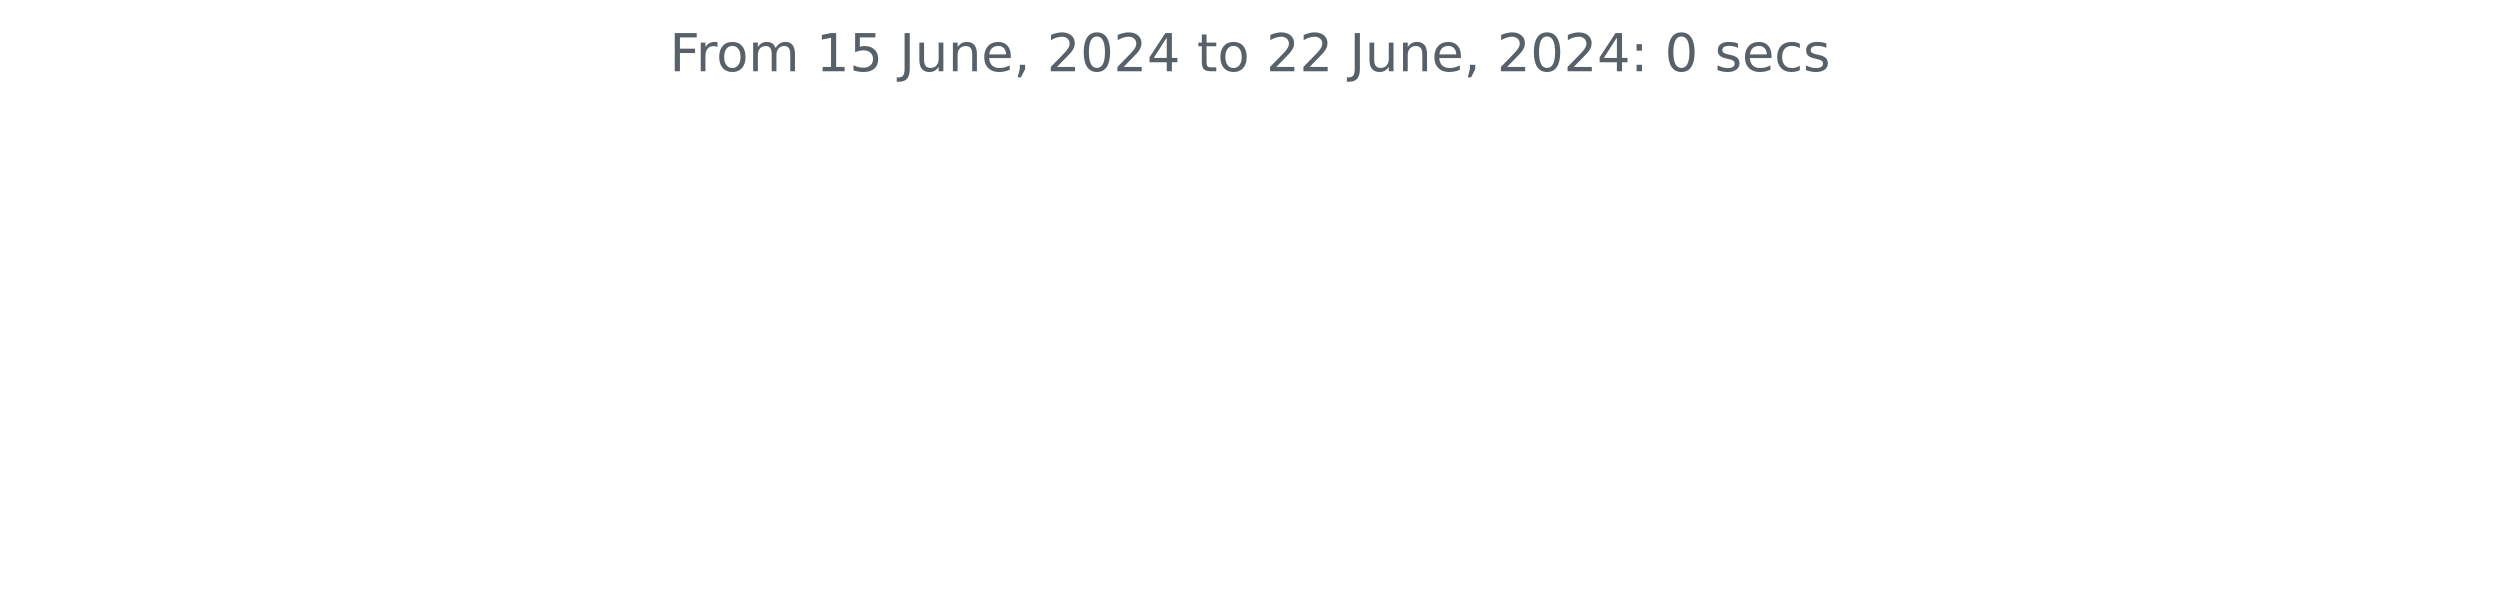
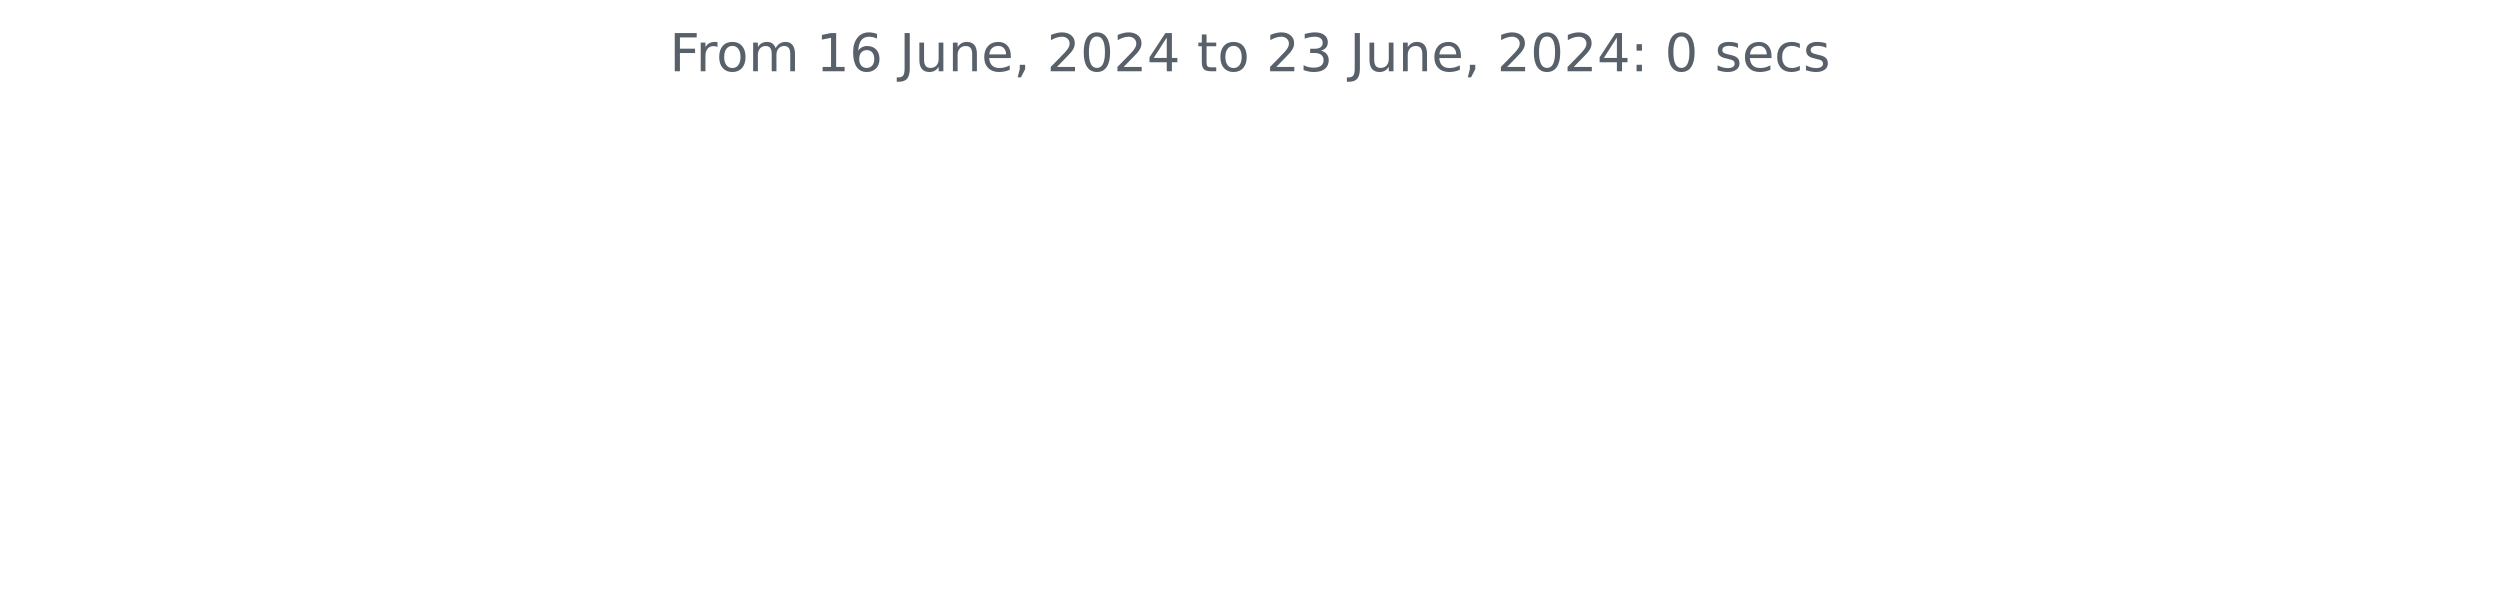
<svg xmlns="http://www.w3.org/2000/svg" xmlns:xlink="http://www.w3.org/1999/xlink" width="572.4pt" height="140.398pt" viewBox="0 0 572.4 140.398" version="1.1">
  <defs>
    <style type="text/css">*{stroke-linejoin: round; stroke-linecap: butt}</style>
  </defs>
  <g id="figure_1">
    <g id="patch_1">
      <path d="M 0 140.398  L 572.4 140.398  L 572.4 0  L 0 0  L 0 140.398  z " style="fill: none" />
    </g>
    <g id="axes_1">
      <g id="matplotlib.axis_1" />
      <g id="matplotlib.axis_2" />
      <g id="text_1">
        <g style="fill: #586069" transform="translate(153.3131 16.31812) scale(0.12 -0.12)">
          <defs>
            <path id="DejaVuSans-46" d="M 628 4666  L 3309 4666  L 3309 4134  L 1259 4134  L 1259 2759  L 3109 2759  L 3109 2228  L 1259 2228  L 1259 0  L 628 0  L 628 4666  z " transform="scale(0.015625)" />
            <path id="DejaVuSans-72" d="M 2631 2963  Q 2534 3019 2420 3045  Q 2306 3072 2169 3072  Q 1681 3072 1420 2755  Q 1159 2438 1159 1844  L 1159 0  L 581 0  L 581 3500  L 1159 3500  L 1159 2956  Q 1341 3275 1631 3429  Q 1922 3584 2338 3584  Q 2397 3584 2469 3576  Q 2541 3569 2628 3553  L 2631 2963  z " transform="scale(0.015625)" />
            <path id="DejaVuSans-6f" d="M 1959 3097  Q 1497 3097 1228 2736  Q 959 2375 959 1747  Q 959 1119 1226 758  Q 1494 397 1959 397  Q 2419 397 2687 759  Q 2956 1122 2956 1747  Q 2956 2369 2687 2733  Q 2419 3097 1959 3097  z M 1959 3584  Q 2709 3584 3137 3096  Q 3566 2609 3566 1747  Q 3566 888 3137 398  Q 2709 -91 1959 -91  Q 1206 -91 779 398  Q 353 888 353 1747  Q 353 2609 779 3096  Q 1206 3584 1959 3584  z " transform="scale(0.015625)" />
            <path id="DejaVuSans-6d" d="M 3328 2828  Q 3544 3216 3844 3400  Q 4144 3584 4550 3584  Q 5097 3584 5394 3201  Q 5691 2819 5691 2113  L 5691 0  L 5113 0  L 5113 2094  Q 5113 2597 4934 2840  Q 4756 3084 4391 3084  Q 3944 3084 3684 2787  Q 3425 2491 3425 1978  L 3425 0  L 2847 0  L 2847 2094  Q 2847 2600 2669 2842  Q 2491 3084 2119 3084  Q 1678 3084 1418 2786  Q 1159 2488 1159 1978  L 1159 0  L 581 0  L 581 3500  L 1159 3500  L 1159 2956  Q 1356 3278 1631 3431  Q 1906 3584 2284 3584  Q 2666 3584 2933 3390  Q 3200 3197 3328 2828  z " transform="scale(0.015625)" />
            <path id="DejaVuSans-20" transform="scale(0.015625)" />
            <path id="DejaVuSans-31" d="M 794 531  L 1825 531  L 1825 4091  L 703 3866  L 703 4441  L 1819 4666  L 2450 4666  L 2450 531  L 3481 531  L 3481 0  L 794 0  L 794 531  z " transform="scale(0.015625)" />
-             <path id="DejaVuSans-35" d="M 691 4666  L 3169 4666  L 3169 4134  L 1269 4134  L 1269 2991  Q 1406 3038 1543 3061  Q 1681 3084 1819 3084  Q 2600 3084 3056 2656  Q 3513 2228 3513 1497  Q 3513 744 3044 326  Q 2575 -91 1722 -91  Q 1428 -91 1123 -41  Q 819 9 494 109  L 494 744  Q 775 591 1075 516  Q 1375 441 1709 441  Q 2250 441 2565 725  Q 2881 1009 2881 1497  Q 2881 1984 2565 2268  Q 2250 2553 1709 2553  Q 1456 2553 1204 2497  Q 953 2441 691 2322  L 691 4666  z " transform="scale(0.015625)" />
+             <path id="DejaVuSans-36" d="M 2113 2584  Q 1688 2584 1439 2293  Q 1191 2003 1191 1497  Q 1191 994 1439 701  Q 1688 409 2113 409  Q 2538 409 2786 701  Q 3034 994 3034 1497  Q 3034 2003 2786 2293  Q 2538 2584 2113 2584  z M 3366 4563  L 3366 3988  Q 3128 4100 2886 4159  Q 2644 4219 2406 4219  Q 1781 4219 1451 3797  Q 1122 3375 1075 2522  Q 1259 2794 1537 2939  Q 1816 3084 2150 3084  Q 2853 3084 3261 2657  Q 3669 2231 3669 1497  Q 3669 778 3244 343  Q 2819 -91 2113 -91  Q 1303 -91 875 529  Q 447 1150 447 2328  Q 447 3434 972 4092  Q 1497 4750 2381 4750  Q 2619 4750 2861 4703  Q 3103 4656 3366 4563  z " transform="scale(0.015625)" />
            <path id="DejaVuSans-4a" d="M 628 4666  L 1259 4666  L 1259 325  Q 1259 -519 939 -900  Q 619 -1281 -91 -1281  L -331 -1281  L -331 -750  L -134 -750  Q 284 -750 456 -515  Q 628 -281 628 325  L 628 4666  z " transform="scale(0.015625)" />
            <path id="DejaVuSans-75" d="M 544 1381  L 544 3500  L 1119 3500  L 1119 1403  Q 1119 906 1312 657  Q 1506 409 1894 409  Q 2359 409 2629 706  Q 2900 1003 2900 1516  L 2900 3500  L 3475 3500  L 3475 0  L 2900 0  L 2900 538  Q 2691 219 2414 64  Q 2138 -91 1772 -91  Q 1169 -91 856 284  Q 544 659 544 1381  z M 1991 3584  L 1991 3584  z " transform="scale(0.015625)" />
            <path id="DejaVuSans-6e" d="M 3513 2113  L 3513 0  L 2938 0  L 2938 2094  Q 2938 2591 2744 2837  Q 2550 3084 2163 3084  Q 1697 3084 1428 2787  Q 1159 2491 1159 1978  L 1159 0  L 581 0  L 581 3500  L 1159 3500  L 1159 2956  Q 1366 3272 1645 3428  Q 1925 3584 2291 3584  Q 2894 3584 3203 3211  Q 3513 2838 3513 2113  z " transform="scale(0.015625)" />
            <path id="DejaVuSans-65" d="M 3597 1894  L 3597 1613  L 953 1613  Q 991 1019 1311 708  Q 1631 397 2203 397  Q 2534 397 2845 478  Q 3156 559 3463 722  L 3463 178  Q 3153 47 2828 -22  Q 2503 -91 2169 -91  Q 1331 -91 842 396  Q 353 884 353 1716  Q 353 2575 817 3079  Q 1281 3584 2069 3584  Q 2775 3584 3186 3129  Q 3597 2675 3597 1894  z M 3022 2063  Q 3016 2534 2758 2815  Q 2500 3097 2075 3097  Q 1594 3097 1305 2825  Q 1016 2553 972 2059  L 3022 2063  z " transform="scale(0.015625)" />
            <path id="DejaVuSans-2c" d="M 750 794  L 1409 794  L 1409 256  L 897 -744  L 494 -744  L 750 256  L 750 794  z " transform="scale(0.015625)" />
            <path id="DejaVuSans-32" d="M 1228 531  L 3431 531  L 3431 0  L 469 0  L 469 531  Q 828 903 1448 1529  Q 2069 2156 2228 2338  Q 2531 2678 2651 2914  Q 2772 3150 2772 3378  Q 2772 3750 2511 3984  Q 2250 4219 1831 4219  Q 1534 4219 1204 4116  Q 875 4013 500 3803  L 500 4441  Q 881 4594 1212 4672  Q 1544 4750 1819 4750  Q 2544 4750 2975 4387  Q 3406 4025 3406 3419  Q 3406 3131 3298 2873  Q 3191 2616 2906 2266  Q 2828 2175 2409 1742  Q 1991 1309 1228 531  z " transform="scale(0.015625)" />
            <path id="DejaVuSans-30" d="M 2034 4250  Q 1547 4250 1301 3770  Q 1056 3291 1056 2328  Q 1056 1369 1301 889  Q 1547 409 2034 409  Q 2525 409 2770 889  Q 3016 1369 3016 2328  Q 3016 3291 2770 3770  Q 2525 4250 2034 4250  z M 2034 4750  Q 2819 4750 3233 4129  Q 3647 3509 3647 2328  Q 3647 1150 3233 529  Q 2819 -91 2034 -91  Q 1250 -91 836 529  Q 422 1150 422 2328  Q 422 3509 836 4129  Q 1250 4750 2034 4750  z " transform="scale(0.015625)" />
            <path id="DejaVuSans-34" d="M 2419 4116  L 825 1625  L 2419 1625  L 2419 4116  z M 2253 4666  L 3047 4666  L 3047 1625  L 3713 1625  L 3713 1100  L 3047 1100  L 3047 0  L 2419 0  L 2419 1100  L 313 1100  L 313 1709  L 2253 4666  z " transform="scale(0.015625)" />
            <path id="DejaVuSans-74" d="M 1172 4494  L 1172 3500  L 2356 3500  L 2356 3053  L 1172 3053  L 1172 1153  Q 1172 725 1289 603  Q 1406 481 1766 481  L 2356 481  L 2356 0  L 1766 0  Q 1100 0 847 248  Q 594 497 594 1153  L 594 3053  L 172 3053  L 172 3500  L 594 3500  L 594 4494  L 1172 4494  z " transform="scale(0.015625)" />
+             <path id="DejaVuSans-33" d="M 2597 2516  Q 3050 2419 3304 2112  Q 3559 1806 3559 1356  Q 3559 666 3084 287  Q 2609 -91 1734 -91  Q 1441 -91 1130 -33  Q 819 25 488 141  L 488 750  Q 750 597 1062 519  Q 1375 441 1716 441  Q 2309 441 2620 675  Q 2931 909 2931 1356  Q 2931 1769 2642 2001  Q 2353 2234 1838 2234  L 1294 2234  L 1294 2753  L 1863 2753  Q 2328 2753 2575 2939  Q 2822 3125 2822 3475  Q 2822 3834 2567 4026  Q 2313 4219 1838 4219  Q 1578 4219 1281 4162  Q 984 4106 628 3988  L 628 4550  Q 988 4650 1302 4700  Q 1616 4750 1894 4750  Q 2613 4750 3031 4423  Q 3450 4097 3450 3541  Q 3450 3153 3228 2886  Q 3006 2619 2597 2516  z " transform="scale(0.015625)" />
            <path id="DejaVuSans-3a" d="M 750 794  L 1409 794  L 1409 0  L 750 0  L 750 794  z M 750 3309  L 1409 3309  L 1409 2516  L 750 2516  L 750 3309  z " transform="scale(0.015625)" />
            <path id="DejaVuSans-73" d="M 2834 3397  L 2834 2853  Q 2591 2978 2328 3040  Q 2066 3103 1784 3103  Q 1356 3103 1142 2972  Q 928 2841 928 2578  Q 928 2378 1081 2264  Q 1234 2150 1697 2047  L 1894 2003  Q 2506 1872 2764 1633  Q 3022 1394 3022 966  Q 3022 478 2636 193  Q 2250 -91 1575 -91  Q 1294 -91 989 -36  Q 684 19 347 128  L 347 722  Q 666 556 975 473  Q 1284 391 1588 391  Q 1994 391 2212 530  Q 2431 669 2431 922  Q 2431 1156 2273 1281  Q 2116 1406 1581 1522  L 1381 1569  Q 847 1681 609 1914  Q 372 2147 372 2553  Q 372 3047 722 3315  Q 1072 3584 1716 3584  Q 2034 3584 2315 3537  Q 2597 3491 2834 3397  z " transform="scale(0.015625)" />
            <path id="DejaVuSans-63" d="M 3122 3366  L 3122 2828  Q 2878 2963 2633 3030  Q 2388 3097 2138 3097  Q 1578 3097 1268 2742  Q 959 2388 959 1747  Q 959 1106 1268 751  Q 1578 397 2138 397  Q 2388 397 2633 464  Q 2878 531 3122 666  L 3122 134  Q 2881 22 2623 -34  Q 2366 -91 2075 -91  Q 1284 -91 818 406  Q 353 903 353 1747  Q 353 2603 823 3093  Q 1294 3584 2113 3584  Q 2378 3584 2631 3529  Q 2884 3475 3122 3366  z " transform="scale(0.015625)" />
          </defs>
          <use xlink:href="#DejaVuSans-46" />
          <use xlink:href="#DejaVuSans-72" x="50.27" />
          <use xlink:href="#DejaVuSans-6f" x="89.133" />
          <use xlink:href="#DejaVuSans-6d" x="150.314" />
          <use xlink:href="#DejaVuSans-20" x="247.727" />
          <use xlink:href="#DejaVuSans-31" x="279.514" />
-           <use xlink:href="#DejaVuSans-35" x="343.137" />
+           <use xlink:href="#DejaVuSans-36" x="343.137" />
          <use xlink:href="#DejaVuSans-20" x="406.76" />
          <use xlink:href="#DejaVuSans-4a" x="438.547" />
          <use xlink:href="#DejaVuSans-75" x="468.039" />
          <use xlink:href="#DejaVuSans-6e" x="531.418" />
          <use xlink:href="#DejaVuSans-65" x="594.797" />
          <use xlink:href="#DejaVuSans-2c" x="656.32" />
          <use xlink:href="#DejaVuSans-20" x="688.107" />
          <use xlink:href="#DejaVuSans-32" x="719.895" />
          <use xlink:href="#DejaVuSans-30" x="783.518" />
          <use xlink:href="#DejaVuSans-32" x="847.141" />
          <use xlink:href="#DejaVuSans-34" x="910.764" />
          <use xlink:href="#DejaVuSans-20" x="974.387" />
          <use xlink:href="#DejaVuSans-74" x="1006.174" />
          <use xlink:href="#DejaVuSans-6f" x="1045.383" />
          <use xlink:href="#DejaVuSans-20" x="1106.564" />
          <use xlink:href="#DejaVuSans-32" x="1138.352" />
-           <use xlink:href="#DejaVuSans-32" x="1201.975" />
+           <use xlink:href="#DejaVuSans-33" x="1201.975" />
          <use xlink:href="#DejaVuSans-20" x="1265.598" />
          <use xlink:href="#DejaVuSans-4a" x="1297.385" />
          <use xlink:href="#DejaVuSans-75" x="1326.877" />
          <use xlink:href="#DejaVuSans-6e" x="1390.256" />
          <use xlink:href="#DejaVuSans-65" x="1453.635" />
          <use xlink:href="#DejaVuSans-2c" x="1515.158" />
          <use xlink:href="#DejaVuSans-20" x="1546.945" />
          <use xlink:href="#DejaVuSans-32" x="1578.732" />
          <use xlink:href="#DejaVuSans-30" x="1642.355" />
          <use xlink:href="#DejaVuSans-32" x="1705.979" />
          <use xlink:href="#DejaVuSans-34" x="1769.602" />
          <use xlink:href="#DejaVuSans-3a" x="1833.225" />
          <use xlink:href="#DejaVuSans-20" x="1866.916" />
          <use xlink:href="#DejaVuSans-30" x="1898.703" />
          <use xlink:href="#DejaVuSans-20" x="1962.326" />
          <use xlink:href="#DejaVuSans-73" x="1994.113" />
          <use xlink:href="#DejaVuSans-65" x="2046.213" />
          <use xlink:href="#DejaVuSans-63" x="2107.736" />
          <use xlink:href="#DejaVuSans-73" x="2162.717" />
        </g>
      </g>
    </g>
  </g>
</svg>
